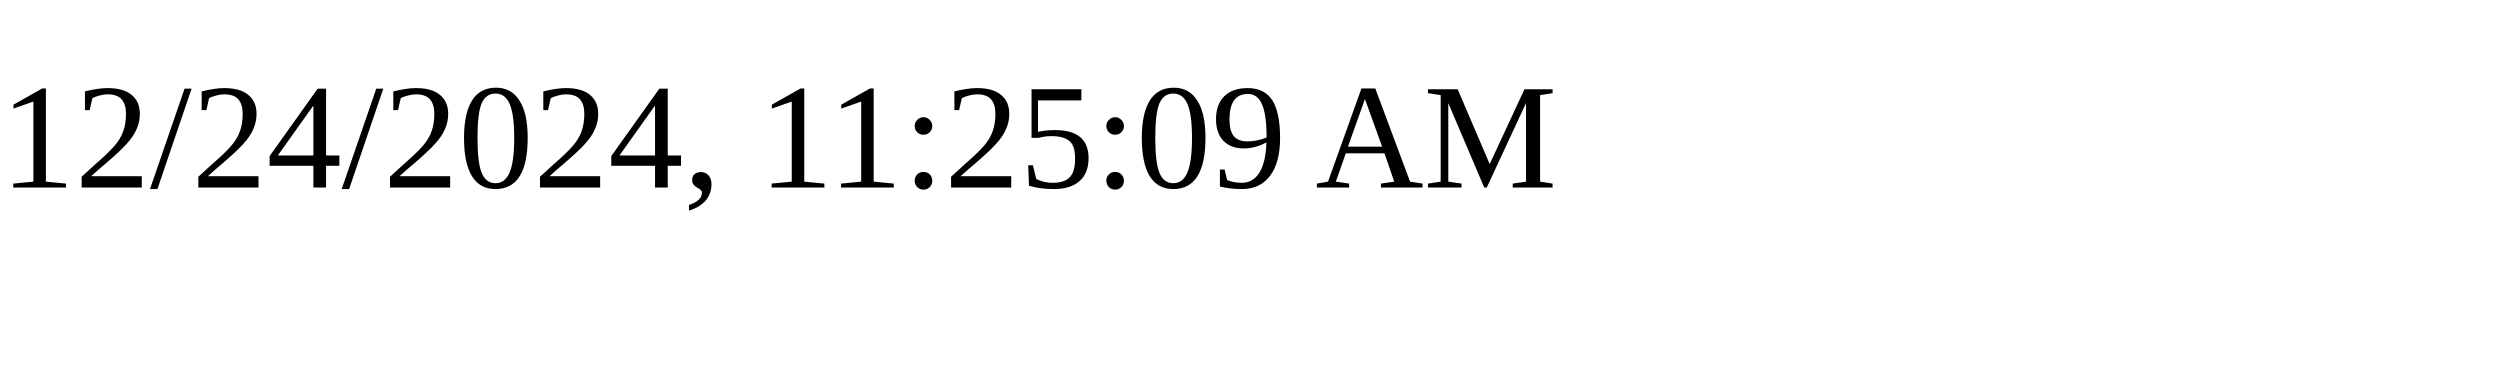
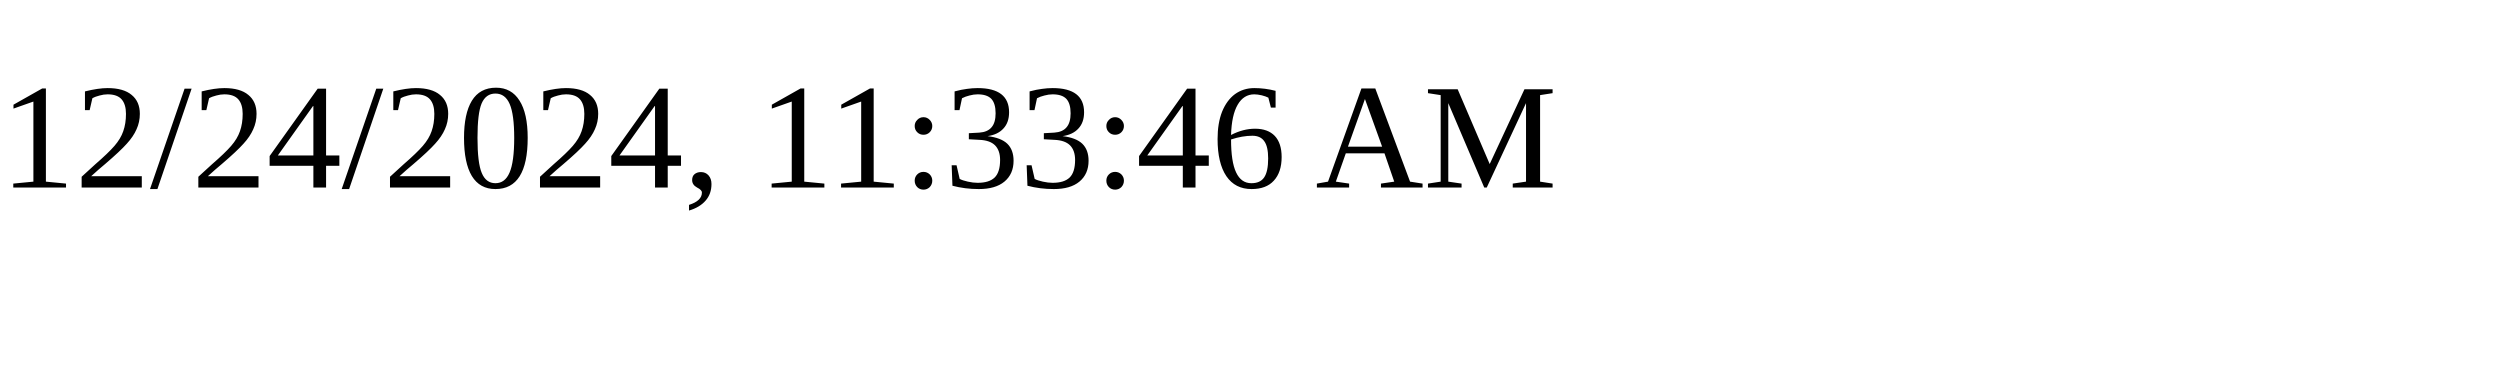
<svg xmlns="http://www.w3.org/2000/svg" height="30" width="200">
-   <text x="0" y="15">12/24/2024, 11:25:09 AM</text>
+   <text x="0" y="15">12/24/2024, 11:33:46 AM</text>
</svg>
